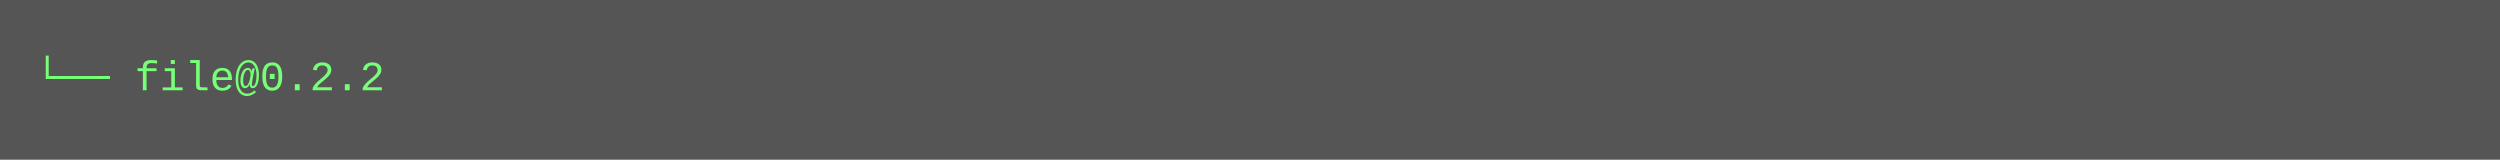
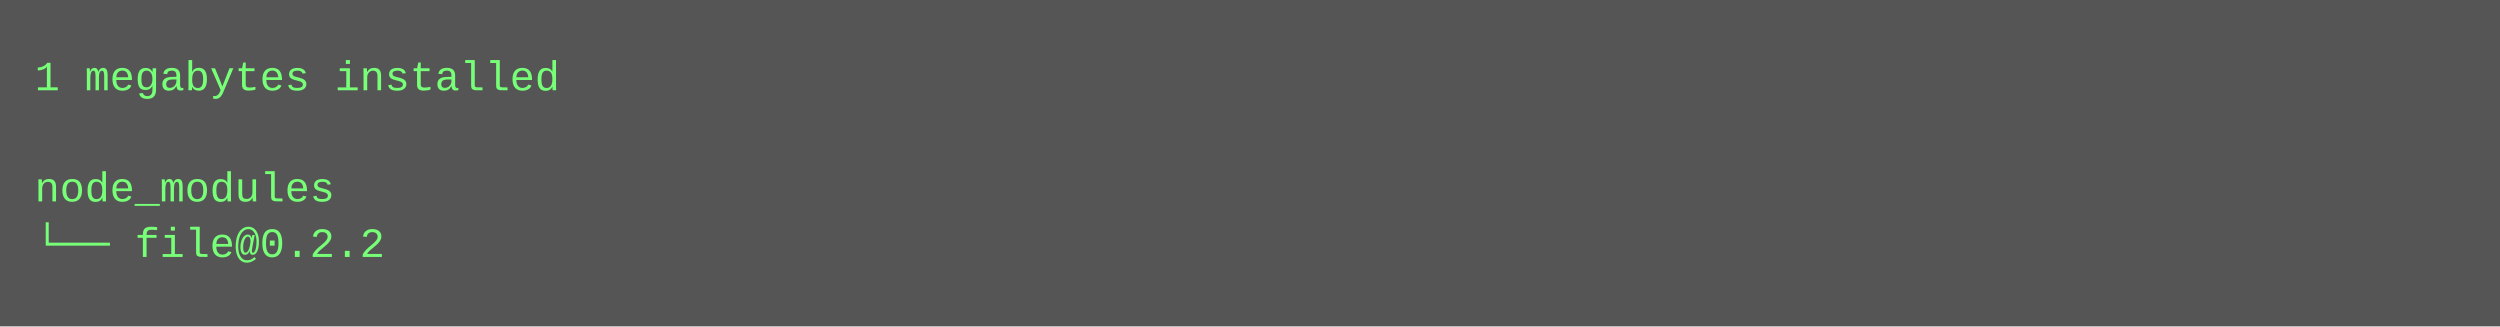
- <svg xmlns="http://www.w3.org/2000/svg" height="46" width="720">
-   <rect height="46" fill="#555" width="720" />
+ <svg xmlns="http://www.w3.org/2000/svg" height="94" width="720">
+   <rect height="94" fill="#555" width="720" />
  <text fill="#7f7" font-family="Courier New" font-size="12" xml:space="preserve">
-     <tspan x="10" y="26">└── file@0.2.2</tspan>
+     <tspan x="10" y="26">1 megabytes installed</tspan>
+     <tspan x="10" y="42" />
+     <tspan x="10" y="58">node_modules</tspan>
+     <tspan x="10" y="74">└── file@0.2.2</tspan>
  </text>
</svg>
